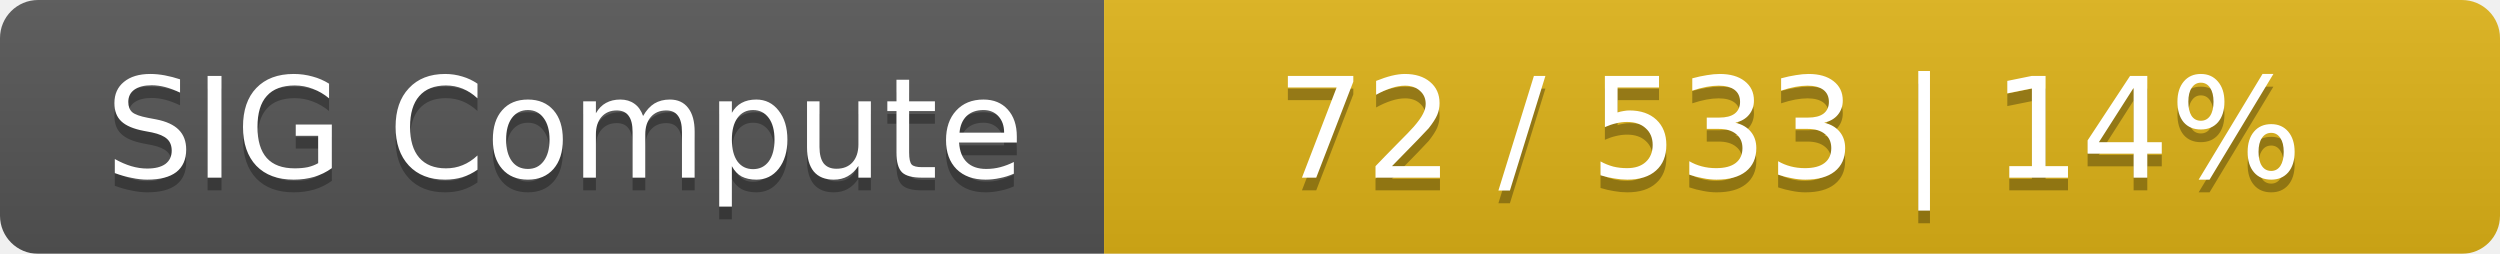
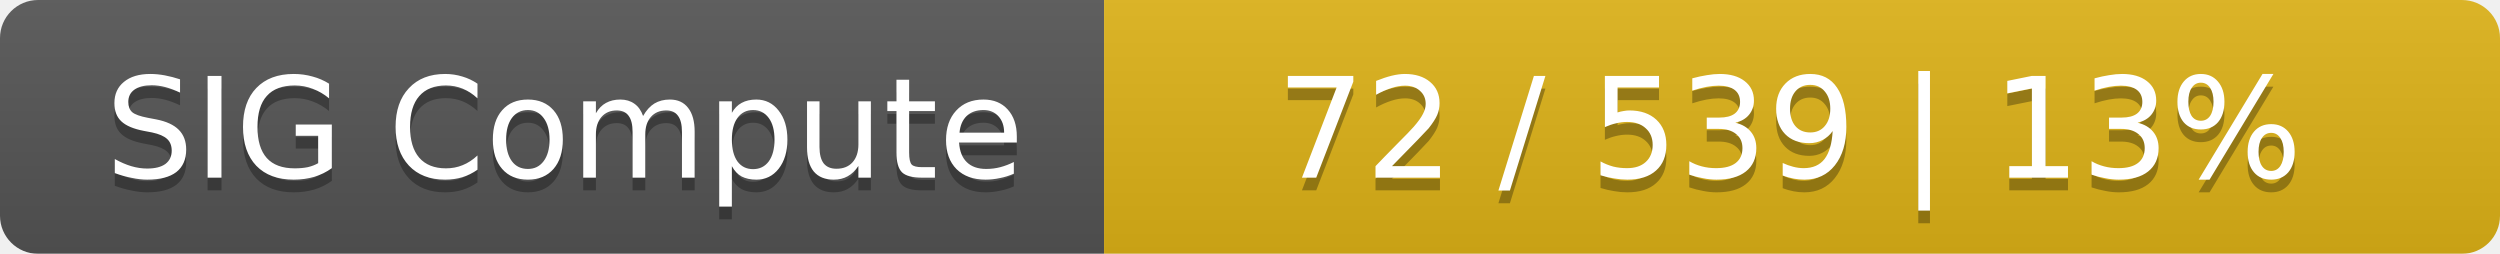
<svg xmlns="http://www.w3.org/2000/svg" width="197" height="20">
  <linearGradient id="smooth" x2="0" y2="100%">
    <stop offset="0" stop-color="#bbb" stop-opacity=".1" />
    <stop offset="1" stop-opacity=".1" />
  </linearGradient>
  <mask id="round">
    <rect width="197" height="20" rx="3" fill="#fff" />
  </mask>
  <g mask="url(#round)">
    <rect width="87" height="20" fill="#555" />
    <rect x="87" width="110" height="20" fill="#dfb317" />
    <rect width="197" height="20" fill="url(#smooth)" />
  </g>
  <g fill="#fff" text-anchor="middle" font-family="DejaVu Sans,Verdana,Geneva,sans-serif" font-size="11">
    <text x="44.5" y="15" fill="#010101" fill-opacity=".3">SIG Compute</text>
    <text x="44.5" y="14">SIG Compute</text>
-     <text x="141" y="15" fill="#010101" fill-opacity=".3">72 / 533    |    14%</text>
-     <text x="141" y="14">72 / 533    |    14%</text>
+     <text x="141" y="15" fill="#010101" fill-opacity=".3">72 / 539    |    13%</text>
+     <text x="141" y="14">72 / 539    |    13%</text>
  </g>
</svg>
